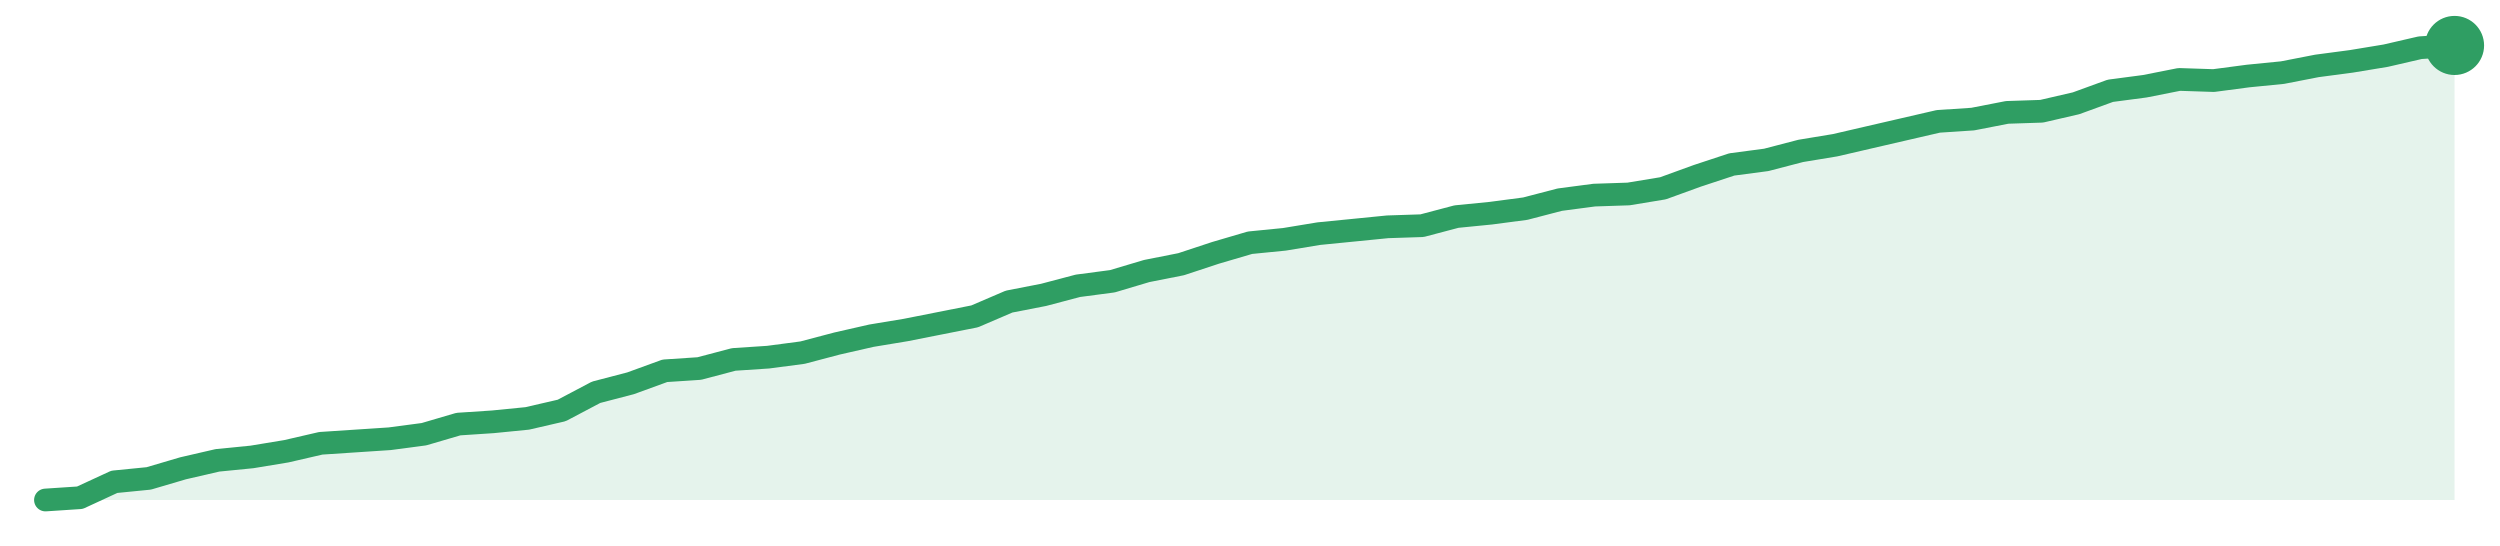
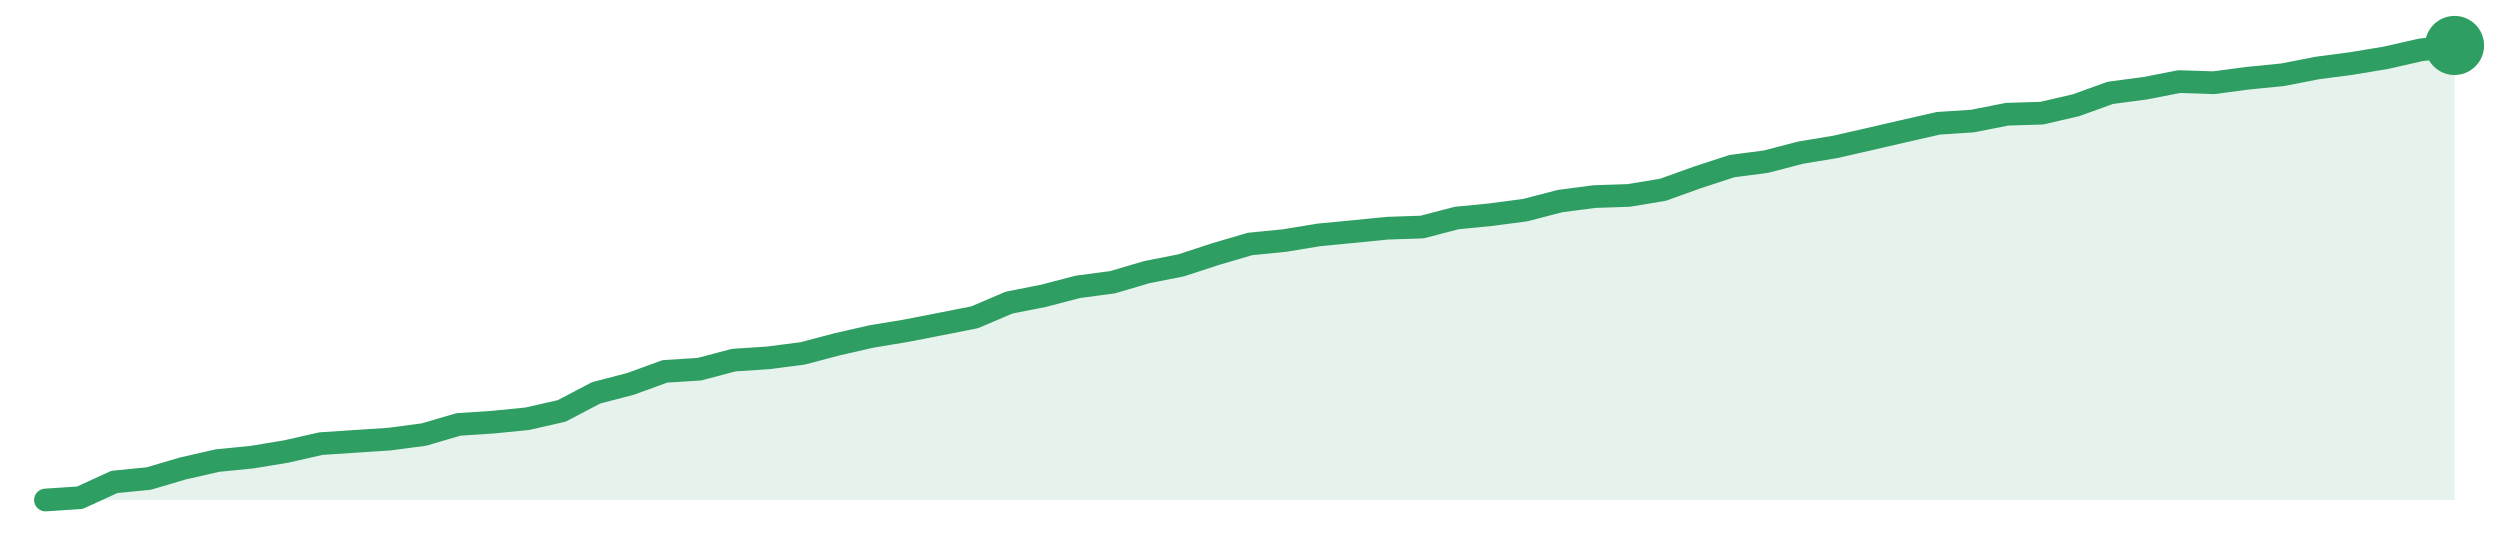
<svg xmlns="http://www.w3.org/2000/svg" width="220" height="48" viewBox="0 0 220 48" role="img" aria-label="trend">
-   <path d="M4.0,44.0 L4.0,44.0 L7.03,43.8 L10.06,42.4 L13.09,42.1 L16.11,41.21 L19.14,40.51 L22.17,40.21 L25.2,39.71 L28.23,39.01 L31.26,38.81 L34.29,38.61 L37.31,38.21 L40.34,37.32 L43.37,37.12 L46.4,36.82 L49.43,36.12 L52.46,34.52 L55.49,33.73 L58.51,32.63 L61.54,32.43 L64.57,31.63 L67.6,31.43 L70.63,31.03 L73.66,30.23 L76.69,29.54 L79.71,29.04 L82.74,28.44 L85.77,27.84 L88.8,26.54 L91.83,25.95 L94.86,25.15 L97.89,24.75 L100.91,23.85 L103.94,23.25 L106.97,22.25 L110.0,21.36 L113.03,21.06 L116.06,20.56 L119.09,20.26 L122.11,19.96 L125.14,19.86 L128.17,19.06 L131.2,18.76 L134.23,18.36 L137.26,17.57 L140.29,17.17 L143.31,17.07 L146.34,16.57 L149.37,15.47 L152.4,14.47 L155.43,14.07 L158.46,13.28 L161.49,12.78 L164.51,12.08 L167.54,11.38 L170.57,10.68 L173.6,10.48 L176.63,9.89 L179.66,9.79 L182.69,9.09 L185.71,7.99 L188.74,7.59 L191.77,6.99 L194.8,7.09 L197.83,6.69 L200.86,6.39 L203.89,5.8 L206.91,5.4 L209.94,4.9 L212.97,4.2 L216.0,4.0 L216.0,44.0 Z" fill="#2f9e631f" />
-   <path d="M4.0,44.0 L7.03,43.8 L10.06,42.4 L13.09,42.1 L16.11,41.21 L19.14,40.51 L22.17,40.21 L25.2,39.71 L28.23,39.01 L31.26,38.81 L34.29,38.61 L37.31,38.21 L40.34,37.32 L43.37,37.12 L46.4,36.82 L49.43,36.12 L52.46,34.52 L55.49,33.73 L58.51,32.63 L61.54,32.43 L64.57,31.63 L67.6,31.43 L70.63,31.03 L73.66,30.23 L76.69,29.54 L79.71,29.04 L82.74,28.44 L85.77,27.84 L88.8,26.54 L91.83,25.95 L94.86,25.15 L97.89,24.75 L100.91,23.85 L103.94,23.25 L106.97,22.25 L110.0,21.36 L113.03,21.06 L116.06,20.56 L119.09,20.26 L122.11,19.96 L125.14,19.86 L128.17,19.06 L131.2,18.76 L134.23,18.36 L137.26,17.57 L140.29,17.17 L143.31,17.07 L146.34,16.57 L149.37,15.47 L152.4,14.47 L155.43,14.07 L158.46,13.28 L161.49,12.78 L164.51,12.08 L167.54,11.38 L170.57,10.68 L173.6,10.48 L176.63,9.89 L179.66,9.79 L182.69,9.09 L185.71,7.99 L188.74,7.59 L191.77,6.99 L194.8,7.09 L197.83,6.69 L200.86,6.39 L203.89,5.8 L206.91,5.4 L209.94,4.9 L212.97,4.2 L216.0,4.0" fill="none" stroke="#2f9e63" stroke-width="2" stroke-linejoin="round" stroke-linecap="round" />
+   <path d="M4.0,44.0 L4.0,44.0 L7.03,43.8 L10.06,42.41 L13.09,42.11 L16.11,41.22 L19.14,40.53 L22.17,40.23 L25.2,39.73 L28.23,39.04 L31.26,38.84 L34.29,38.64 L37.31,38.24 L40.34,37.35 L43.37,37.15 L46.4,36.85 L49.43,36.16 L52.46,34.57 L55.49,33.78 L58.51,32.68 L61.54,32.49 L64.57,31.69 L67.6,31.49 L70.63,31.1 L73.66,30.3 L76.69,29.61 L79.71,29.11 L82.74,28.52 L85.77,27.92 L88.8,26.63 L91.83,26.03 L94.86,25.24 L97.89,24.84 L100.91,23.95 L103.94,23.35 L106.97,22.36 L110.0,21.47 L113.03,21.17 L116.06,20.67 L119.09,20.38 L122.11,20.08 L125.14,19.98 L128.17,19.19 L131.2,18.89 L134.23,18.49 L137.26,17.7 L140.29,17.3 L143.31,17.2 L146.34,16.7 L149.37,15.61 L152.4,14.62 L155.43,14.22 L158.46,13.43 L161.49,12.93 L164.51,12.24 L167.54,11.54 L170.57,10.85 L173.6,10.65 L176.63,10.05 L179.66,9.96 L182.69,9.26 L185.71,8.17 L188.74,7.77 L191.77,7.18 L194.8,7.28 L197.83,6.88 L200.86,6.58 L203.89,5.99 L206.91,5.59 L209.94,5.09 L212.97,4.4 L216.0,4.0 L216.0,44.0 Z" fill="#2f9e631f" />
+   <path d="M4.0,44.0 L7.03,43.8 L10.06,42.41 L13.09,42.11 L16.11,41.22 L19.14,40.53 L22.17,40.23 L25.2,39.73 L28.23,39.04 L31.26,38.84 L34.29,38.64 L37.31,38.24 L40.34,37.35 L43.37,37.15 L46.4,36.85 L49.43,36.16 L52.46,34.57 L55.49,33.78 L58.51,32.68 L61.54,32.49 L64.57,31.69 L67.6,31.49 L70.63,31.1 L73.66,30.3 L76.69,29.61 L79.71,29.11 L82.74,28.52 L85.77,27.92 L88.8,26.63 L91.83,26.03 L94.86,25.24 L97.89,24.84 L100.91,23.95 L103.94,23.35 L106.97,22.36 L110.0,21.47 L113.03,21.17 L116.06,20.67 L119.09,20.38 L122.11,20.08 L125.14,19.98 L128.17,19.19 L131.2,18.89 L134.23,18.49 L137.26,17.7 L140.29,17.3 L143.31,17.2 L146.34,16.7 L149.37,15.61 L152.4,14.62 L155.43,14.22 L158.46,13.43 L161.49,12.93 L164.51,12.24 L167.54,11.54 L170.57,10.85 L173.6,10.65 L176.63,10.05 L179.66,9.96 L182.69,9.26 L185.71,8.17 L188.74,7.77 L191.77,7.18 L194.8,7.28 L197.83,6.88 L200.86,6.58 L203.89,5.99 L206.91,5.59 L209.94,5.09 L212.97,4.4 L216.0,4.0" fill="none" stroke="#2f9e63" stroke-width="2" stroke-linejoin="round" stroke-linecap="round" />
  <circle cx="216.0" cy="4.0" r="2.6" fill="#2f9e63" />
</svg>
